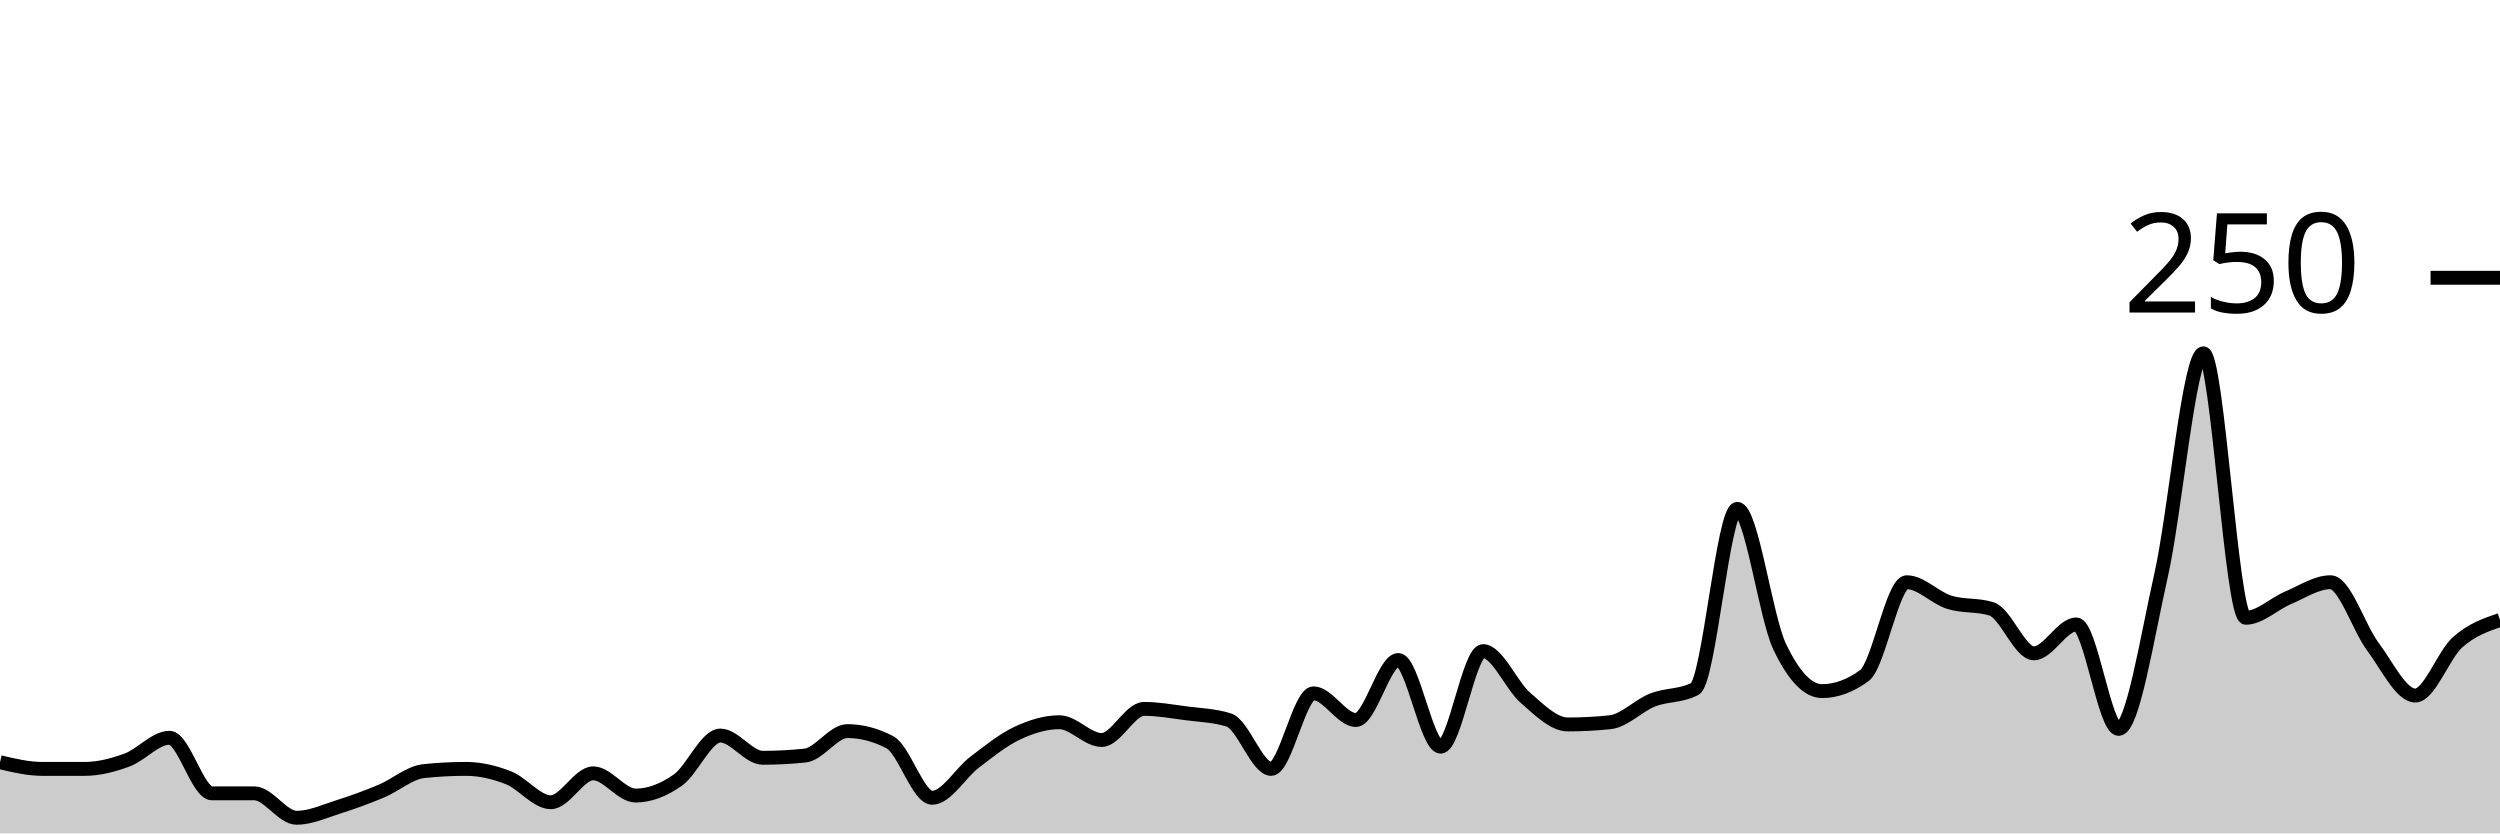
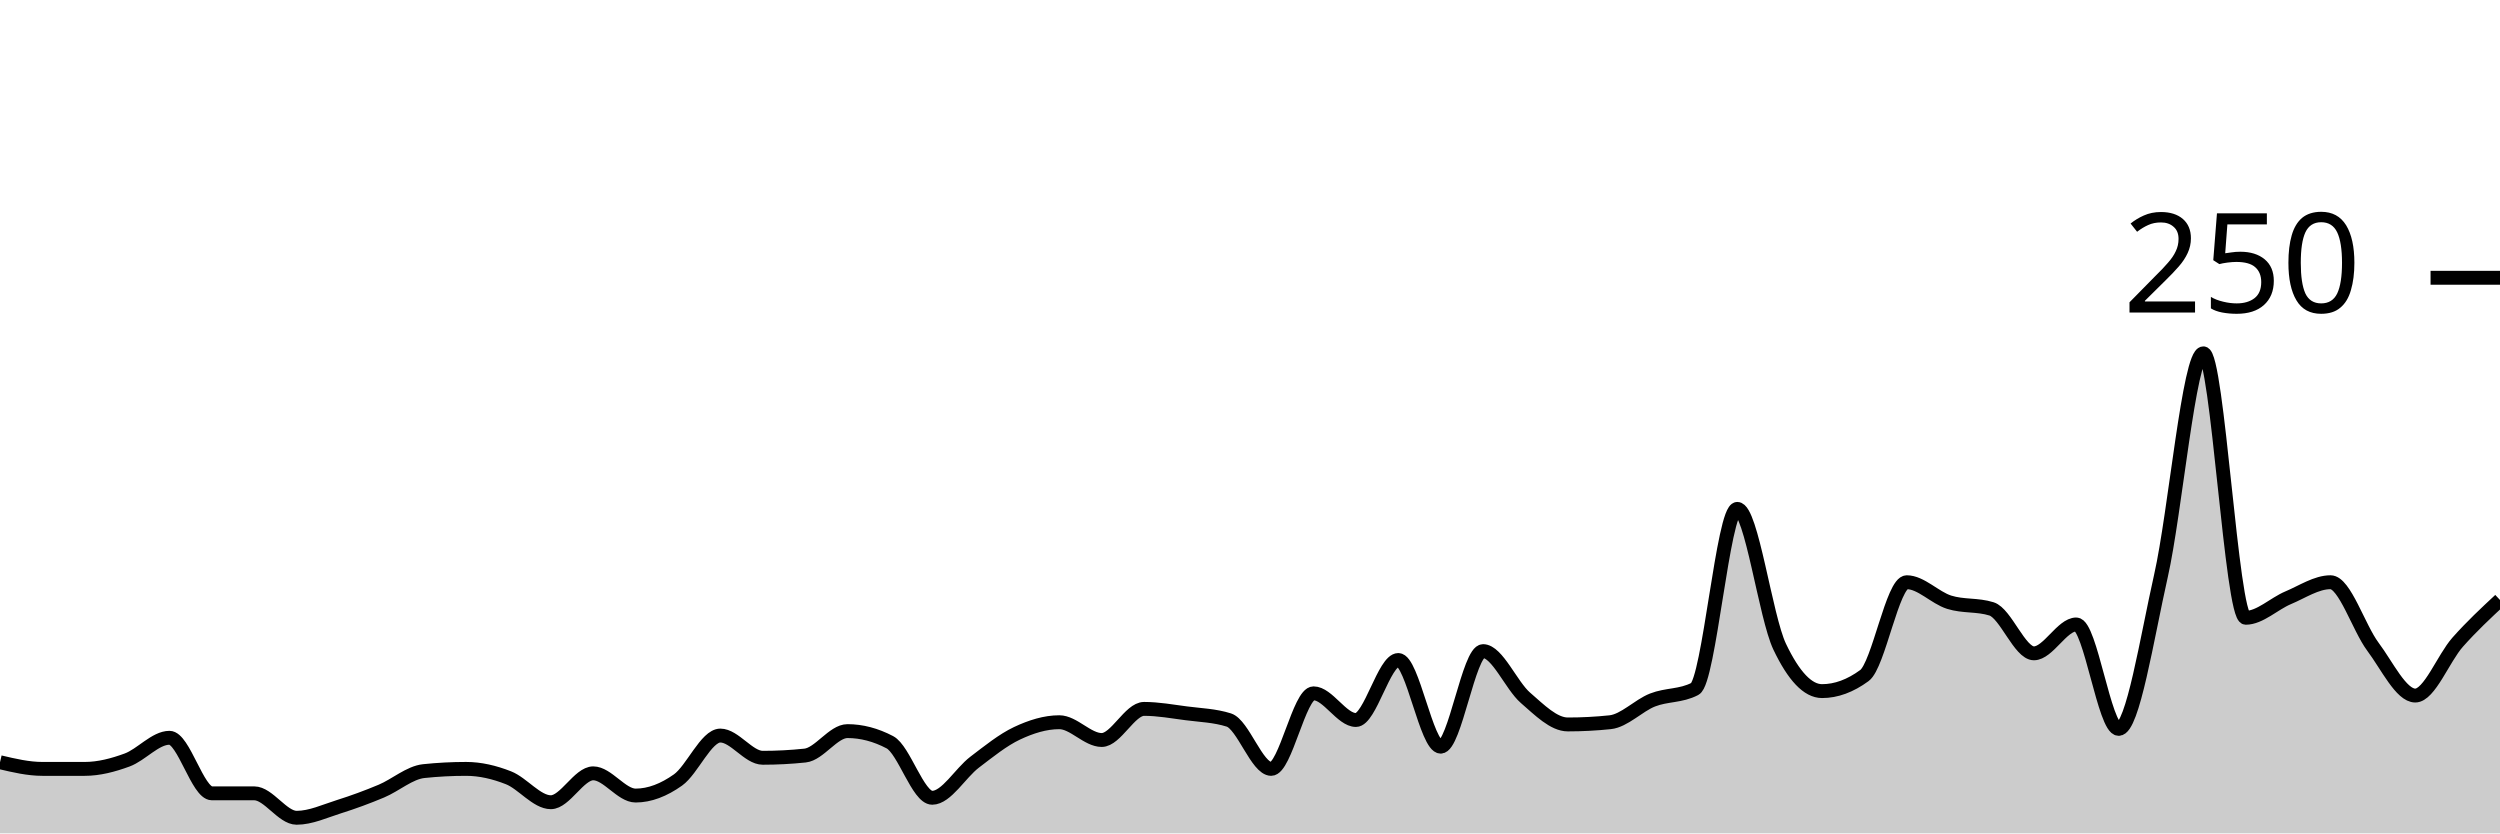
<svg xmlns="http://www.w3.org/2000/svg" viewBox="0 0 180 60">
  <g transform="translate(0,20)">
-     <path class="area" fill="rgba(0, 0, 0, 0.2)" d="M0,34.88C1.017,35.12,2.034,35.36,3.051,35.36C4.068,35.36,5.085,35.36,6.102,35.36C7.119,35.36,8.136,35.093,9.153,34.72C10.169,34.347,11.186,33.12,12.203,33.12C13.22,33.12,14.237,37.12,15.254,37.12C16.271,37.12,17.288,37.12,18.305,37.12C19.322,37.12,20.339,38.88,21.356,38.88C22.373,38.88,23.39,38.4,24.407,38.08C25.424,37.76,26.441,37.387,27.458,36.96C28.475,36.533,29.492,35.627,30.508,35.52C31.525,35.413,32.542,35.36,33.559,35.36C34.576,35.36,35.593,35.6,36.61,36C37.627,36.4,38.644,37.76,39.661,37.76C40.678,37.76,41.695,35.68,42.712,35.68C43.729,35.68,44.746,37.28,45.763,37.28C46.78,37.28,47.797,36.88,48.814,36.16C49.831,35.44,50.847,32.96,51.864,32.96C52.881,32.96,53.898,34.56,54.915,34.56C55.932,34.56,56.949,34.507,57.966,34.4C58.983,34.293,60,32.64,61.017,32.64C62.034,32.64,63.051,32.907,64.068,33.44C65.085,33.973,66.102,37.44,67.119,37.44C68.136,37.44,69.153,35.653,70.169,34.88C71.186,34.107,72.203,33.28,73.22,32.8C74.237,32.32,75.254,32,76.271,32C77.288,32,78.305,33.28,79.322,33.28C80.339,33.28,81.356,31.04,82.373,31.04C83.39,31.04,84.407,31.227,85.424,31.36C86.441,31.493,87.458,31.52,88.475,31.84C89.492,32.16,90.508,35.36,91.525,35.36C92.542,35.36,93.559,29.92,94.576,29.92C95.593,29.92,96.61,31.84,97.627,31.84C98.644,31.84,99.661,27.52,100.678,27.52C101.695,27.52,102.712,33.76,103.729,33.76C104.746,33.76,105.763,26.88,106.78,26.88C107.797,26.88,108.814,29.36,109.831,30.24C110.847,31.12,111.864,32.16,112.881,32.16C113.898,32.16,114.915,32.107,115.932,32C116.949,31.893,117.966,30.8,118.983,30.4C120,30,121.017,30.133,122.034,29.6C123.051,29.067,124.068,16.64,125.085,16.64C126.102,16.64,127.119,24.427,128.136,26.56C129.153,28.693,130.169,29.76,131.186,29.76C132.203,29.76,133.22,29.387,134.237,28.64C135.254,27.893,136.271,21.92,137.288,21.92C138.305,21.92,139.322,23.04,140.339,23.36C141.356,23.68,142.373,23.52,143.39,23.84C144.407,24.16,145.424,27.04,146.441,27.04C147.458,27.04,148.475,24.96,149.492,24.96C150.508,24.96,151.525,32.48,152.542,32.48C153.559,32.48,154.576,25.947,155.593,21.44C156.61,16.933,157.627,5.44,158.644,5.44C159.661,5.44,160.678,24.48,161.695,24.48C162.712,24.48,163.729,23.467,164.746,23.04C165.763,22.613,166.78,21.92,167.797,21.92C168.814,21.92,169.831,25.2,170.847,26.56C171.864,27.92,172.881,30.08,173.898,30.08C174.915,30.08,175.932,27.147,176.949,26.24C177.966,25.333,178.983,24.987,180,24.64L180,40C178.983,40,177.966,40,176.949,40C175.932,40,174.915,40,173.898,40C172.881,40,171.864,40,170.847,40C169.831,40,168.814,40,167.797,40C166.78,40,165.763,40,164.746,40C163.729,40,162.712,40,161.695,40C160.678,40,159.661,40,158.644,40C157.627,40,156.61,40,155.593,40C154.576,40,153.559,40,152.542,40C151.525,40,150.508,40,149.492,40C148.475,40,147.458,40,146.441,40C145.424,40,144.407,40,143.39,40C142.373,40,141.356,40,140.339,40C139.322,40,138.305,40,137.288,40C136.271,40,135.254,40,134.237,40C133.22,40,132.203,40,131.186,40C130.169,40,129.153,40,128.136,40C127.119,40,126.102,40,125.085,40C124.068,40,123.051,40,122.034,40C121.017,40,120,40,118.983,40C117.966,40,116.949,40,115.932,40C114.915,40,113.898,40,112.881,40C111.864,40,110.847,40,109.831,40C108.814,40,107.797,40,106.78,40C105.763,40,104.746,40,103.729,40C102.712,40,101.695,40,100.678,40C99.661,40,98.644,40,97.627,40C96.61,40,95.593,40,94.576,40C93.559,40,92.542,40,91.525,40C90.508,40,89.492,40,88.475,40C87.458,40,86.441,40,85.424,40C84.407,40,83.39,40,82.373,40C81.356,40,80.339,40,79.322,40C78.305,40,77.288,40,76.271,40C75.254,40,74.237,40,73.22,40C72.203,40,71.186,40,70.169,40C69.153,40,68.136,40,67.119,40C66.102,40,65.085,40,64.068,40C63.051,40,62.034,40,61.017,40C60,40,58.983,40,57.966,40C56.949,40,55.932,40,54.915,40C53.898,40,52.881,40,51.864,40C50.847,40,49.831,40,48.814,40C47.797,40,46.78,40,45.763,40C44.746,40,43.729,40,42.712,40C41.695,40,40.678,40,39.661,40C38.644,40,37.627,40,36.61,40C35.593,40,34.576,40,33.559,40C32.542,40,31.525,40,30.508,40C29.492,40,28.475,40,27.458,40C26.441,40,25.424,40,24.407,40C23.39,40,22.373,40,21.356,40C20.339,40,19.322,40,18.305,40C17.288,40,16.271,40,15.254,40C14.237,40,13.22,40,12.203,40C11.186,40,10.169,40,9.153,40C8.136,40,7.119,40,6.102,40C5.085,40,4.068,40,3.051,40C2.034,40,1.017,40,0,40Z" />
-     <path class="line" stroke="black" fill="none" d="M0,34.88C1.017,35.12,2.034,35.36,3.051,35.36C4.068,35.36,5.085,35.36,6.102,35.36C7.119,35.36,8.136,35.093,9.153,34.72C10.169,34.347,11.186,33.12,12.203,33.12C13.22,33.12,14.237,37.12,15.254,37.12C16.271,37.12,17.288,37.12,18.305,37.12C19.322,37.12,20.339,38.88,21.356,38.88C22.373,38.88,23.39,38.4,24.407,38.08C25.424,37.76,26.441,37.387,27.458,36.96C28.475,36.533,29.492,35.627,30.508,35.52C31.525,35.413,32.542,35.36,33.559,35.36C34.576,35.36,35.593,35.6,36.61,36C37.627,36.4,38.644,37.76,39.661,37.76C40.678,37.76,41.695,35.68,42.712,35.68C43.729,35.68,44.746,37.28,45.763,37.28C46.78,37.28,47.797,36.88,48.814,36.16C49.831,35.44,50.847,32.96,51.864,32.96C52.881,32.96,53.898,34.56,54.915,34.56C55.932,34.56,56.949,34.507,57.966,34.4C58.983,34.293,60,32.64,61.017,32.64C62.034,32.64,63.051,32.907,64.068,33.44C65.085,33.973,66.102,37.44,67.119,37.44C68.136,37.44,69.153,35.653,70.169,34.88C71.186,34.107,72.203,33.28,73.22,32.8C74.237,32.32,75.254,32,76.271,32C77.288,32,78.305,33.28,79.322,33.28C80.339,33.28,81.356,31.04,82.373,31.04C83.39,31.04,84.407,31.227,85.424,31.36C86.441,31.493,87.458,31.52,88.475,31.84C89.492,32.16,90.508,35.36,91.525,35.36C92.542,35.36,93.559,29.92,94.576,29.92C95.593,29.92,96.61,31.84,97.627,31.84C98.644,31.84,99.661,27.52,100.678,27.52C101.695,27.52,102.712,33.76,103.729,33.76C104.746,33.76,105.763,26.88,106.78,26.88C107.797,26.88,108.814,29.36,109.831,30.24C110.847,31.12,111.864,32.16,112.881,32.16C113.898,32.16,114.915,32.107,115.932,32C116.949,31.893,117.966,30.8,118.983,30.4C120,30,121.017,30.133,122.034,29.6C123.051,29.067,124.068,16.64,125.085,16.64C126.102,16.64,127.119,24.427,128.136,26.56C129.153,28.693,130.169,29.76,131.186,29.76C132.203,29.76,133.22,29.387,134.237,28.64C135.254,27.893,136.271,21.92,137.288,21.92C138.305,21.92,139.322,23.04,140.339,23.36C141.356,23.68,142.373,23.52,143.39,23.84C144.407,24.16,145.424,27.04,146.441,27.04C147.458,27.04,148.475,24.96,149.492,24.96C150.508,24.96,151.525,32.48,152.542,32.48C153.559,32.48,154.576,25.947,155.593,21.44C156.61,16.933,157.627,5.44,158.644,5.44C159.661,5.44,160.678,24.48,161.695,24.48C162.712,24.48,163.729,23.467,164.746,23.04C165.763,22.613,166.78,21.92,167.797,21.92C168.814,21.92,169.831,25.2,170.847,26.56C171.864,27.92,172.881,30.08,173.898,30.08C174.915,30.08,175.932,27.147,176.949,26.24C177.966,25.333,178.983,24.987,180,24.64" />
+     <path class="area" fill="rgba(0, 0, 0, 0.2)" d="M0,34.88C1.017,35.12,2.034,35.36,3.051,35.36C4.068,35.36,5.085,35.36,6.102,35.36C7.119,35.36,8.136,35.093,9.153,34.72C10.169,34.347,11.186,33.12,12.203,33.12C13.22,33.12,14.237,37.12,15.254,37.12C16.271,37.12,17.288,37.12,18.305,37.12C19.322,37.12,20.339,38.88,21.356,38.88C22.373,38.88,23.39,38.4,24.407,38.08C25.424,37.76,26.441,37.387,27.458,36.96C28.475,36.533,29.492,35.627,30.508,35.52C31.525,35.413,32.542,35.36,33.559,35.36C34.576,35.36,35.593,35.6,36.61,36C37.627,36.4,38.644,37.76,39.661,37.76C40.678,37.76,41.695,35.68,42.712,35.68C43.729,35.68,44.746,37.28,45.763,37.28C46.78,37.28,47.797,36.88,48.814,36.16C49.831,35.44,50.847,32.96,51.864,32.96C52.881,32.96,53.898,34.56,54.915,34.56C55.932,34.56,56.949,34.507,57.966,34.4C58.983,34.293,60,32.64,61.017,32.64C62.034,32.64,63.051,32.907,64.068,33.44C65.085,33.973,66.102,37.44,67.119,37.44C68.136,37.44,69.153,35.653,70.169,34.88C71.186,34.107,72.203,33.28,73.22,32.8C74.237,32.32,75.254,32,76.271,32C77.288,32,78.305,33.28,79.322,33.28C80.339,33.28,81.356,31.04,82.373,31.04C83.39,31.04,84.407,31.227,85.424,31.36C86.441,31.493,87.458,31.52,88.475,31.84C89.492,32.16,90.508,35.36,91.525,35.36C92.542,35.36,93.559,29.92,94.576,29.92C95.593,29.92,96.61,31.84,97.627,31.84C98.644,31.84,99.661,27.52,100.678,27.52C101.695,27.52,102.712,33.76,103.729,33.76C104.746,33.76,105.763,26.88,106.78,26.88C107.797,26.88,108.814,29.36,109.831,30.24C110.847,31.12,111.864,32.16,112.881,32.16C113.898,32.16,114.915,32.107,115.932,32C116.949,31.893,117.966,30.8,118.983,30.4C120,30,121.017,30.133,122.034,29.6C123.051,29.067,124.068,16.64,125.085,16.64C126.102,16.64,127.119,24.427,128.136,26.56C129.153,28.693,130.169,29.76,131.186,29.76C132.203,29.76,133.22,29.387,134.237,28.64C135.254,27.893,136.271,21.92,137.288,21.92C138.305,21.92,139.322,23.04,140.339,23.36C141.356,23.68,142.373,23.52,143.39,23.84C144.407,24.16,145.424,27.04,146.441,27.04C147.458,27.04,148.475,24.96,149.492,24.96C150.508,24.96,151.525,32.48,152.542,32.48C153.559,32.48,154.576,25.947,155.593,21.44C156.61,16.933,157.627,5.44,158.644,5.44C159.661,5.44,160.678,24.48,161.695,24.48C162.712,24.48,163.729,23.467,164.746,23.04C165.763,22.613,166.78,21.92,167.797,21.92C168.814,21.92,169.831,25.2,170.847,26.56C171.864,27.92,172.881,30.08,173.898,30.08C174.915,30.08,175.932,27.387,176.949,26.24C177.966,25.093,178.983,24.147,180,23.2L180,40C178.983,40,177.966,40,176.949,40C175.932,40,174.915,40,173.898,40C172.881,40,171.864,40,170.847,40C169.831,40,168.814,40,167.797,40C166.78,40,165.763,40,164.746,40C163.729,40,162.712,40,161.695,40C160.678,40,159.661,40,158.644,40C157.627,40,156.61,40,155.593,40C154.576,40,153.559,40,152.542,40C151.525,40,150.508,40,149.492,40C148.475,40,147.458,40,146.441,40C145.424,40,144.407,40,143.39,40C142.373,40,141.356,40,140.339,40C139.322,40,138.305,40,137.288,40C136.271,40,135.254,40,134.237,40C133.22,40,132.203,40,131.186,40C130.169,40,129.153,40,128.136,40C127.119,40,126.102,40,125.085,40C124.068,40,123.051,40,122.034,40C121.017,40,120,40,118.983,40C117.966,40,116.949,40,115.932,40C114.915,40,113.898,40,112.881,40C111.864,40,110.847,40,109.831,40C108.814,40,107.797,40,106.78,40C105.763,40,104.746,40,103.729,40C102.712,40,101.695,40,100.678,40C99.661,40,98.644,40,97.627,40C96.61,40,95.593,40,94.576,40C93.559,40,92.542,40,91.525,40C90.508,40,89.492,40,88.475,40C87.458,40,86.441,40,85.424,40C84.407,40,83.39,40,82.373,40C81.356,40,80.339,40,79.322,40C78.305,40,77.288,40,76.271,40C75.254,40,74.237,40,73.22,40C72.203,40,71.186,40,70.169,40C69.153,40,68.136,40,67.119,40C66.102,40,65.085,40,64.068,40C63.051,40,62.034,40,61.017,40C60,40,58.983,40,57.966,40C56.949,40,55.932,40,54.915,40C53.898,40,52.881,40,51.864,40C50.847,40,49.831,40,48.814,40C47.797,40,46.78,40,45.763,40C44.746,40,43.729,40,42.712,40C41.695,40,40.678,40,39.661,40C38.644,40,37.627,40,36.61,40C35.593,40,34.576,40,33.559,40C32.542,40,31.525,40,30.508,40C29.492,40,28.475,40,27.458,40C26.441,40,25.424,40,24.407,40C23.39,40,22.373,40,21.356,40C20.339,40,19.322,40,18.305,40C17.288,40,16.271,40,15.254,40C14.237,40,13.22,40,12.203,40C11.186,40,10.169,40,9.153,40C8.136,40,7.119,40,6.102,40C5.085,40,4.068,40,3.051,40C2.034,40,1.017,40,0,40Z" />
+     <path class="line" stroke="black" fill="none" d="M0,34.88C1.017,35.12,2.034,35.36,3.051,35.36C4.068,35.36,5.085,35.36,6.102,35.36C7.119,35.36,8.136,35.093,9.153,34.72C10.169,34.347,11.186,33.12,12.203,33.12C13.22,33.12,14.237,37.12,15.254,37.12C16.271,37.12,17.288,37.12,18.305,37.12C19.322,37.12,20.339,38.88,21.356,38.88C22.373,38.88,23.39,38.4,24.407,38.08C25.424,37.76,26.441,37.387,27.458,36.96C28.475,36.533,29.492,35.627,30.508,35.52C31.525,35.413,32.542,35.36,33.559,35.36C34.576,35.36,35.593,35.6,36.61,36C37.627,36.4,38.644,37.76,39.661,37.76C40.678,37.76,41.695,35.68,42.712,35.68C43.729,35.68,44.746,37.28,45.763,37.28C46.78,37.28,47.797,36.88,48.814,36.16C49.831,35.44,50.847,32.96,51.864,32.96C52.881,32.96,53.898,34.56,54.915,34.56C55.932,34.56,56.949,34.507,57.966,34.4C58.983,34.293,60,32.64,61.017,32.64C62.034,32.64,63.051,32.907,64.068,33.44C65.085,33.973,66.102,37.44,67.119,37.44C68.136,37.44,69.153,35.653,70.169,34.88C71.186,34.107,72.203,33.28,73.22,32.8C74.237,32.32,75.254,32,76.271,32C77.288,32,78.305,33.28,79.322,33.28C80.339,33.28,81.356,31.04,82.373,31.04C83.39,31.04,84.407,31.227,85.424,31.36C86.441,31.493,87.458,31.52,88.475,31.84C89.492,32.16,90.508,35.36,91.525,35.36C92.542,35.36,93.559,29.92,94.576,29.92C95.593,29.92,96.61,31.84,97.627,31.84C98.644,31.84,99.661,27.52,100.678,27.52C101.695,27.52,102.712,33.76,103.729,33.76C104.746,33.76,105.763,26.88,106.78,26.88C107.797,26.88,108.814,29.36,109.831,30.24C110.847,31.12,111.864,32.16,112.881,32.16C113.898,32.16,114.915,32.107,115.932,32C116.949,31.893,117.966,30.8,118.983,30.4C120,30,121.017,30.133,122.034,29.6C123.051,29.067,124.068,16.64,125.085,16.64C126.102,16.64,127.119,24.427,128.136,26.56C129.153,28.693,130.169,29.76,131.186,29.76C132.203,29.76,133.22,29.387,134.237,28.64C135.254,27.893,136.271,21.92,137.288,21.92C138.305,21.92,139.322,23.04,140.339,23.36C141.356,23.68,142.373,23.52,143.39,23.84C144.407,24.16,145.424,27.04,146.441,27.04C147.458,27.04,148.475,24.96,149.492,24.96C150.508,24.96,151.525,32.48,152.542,32.48C153.559,32.48,154.576,25.947,155.593,21.44C156.61,16.933,157.627,5.44,158.644,5.44C159.661,5.44,160.678,24.48,161.695,24.48C162.712,24.48,163.729,23.467,164.746,23.04C165.763,22.613,166.78,21.92,167.797,21.92C168.814,21.92,169.831,25.2,170.847,26.56C171.864,27.92,172.881,30.08,173.898,30.08C174.915,30.08,175.932,27.387,176.949,26.24C177.966,25.093,178.983,24.147,180,23.2" />
    <path class="axis-ceiling" stroke-width="1" stroke="black" fill="none" d="M175,0L180,0" />
    <text class="axis-ceiling-label" font-family="sans-serif" text-anchor="end" font-size="10px" x="170" y="2.5">250</text>
  </g>
</svg>
